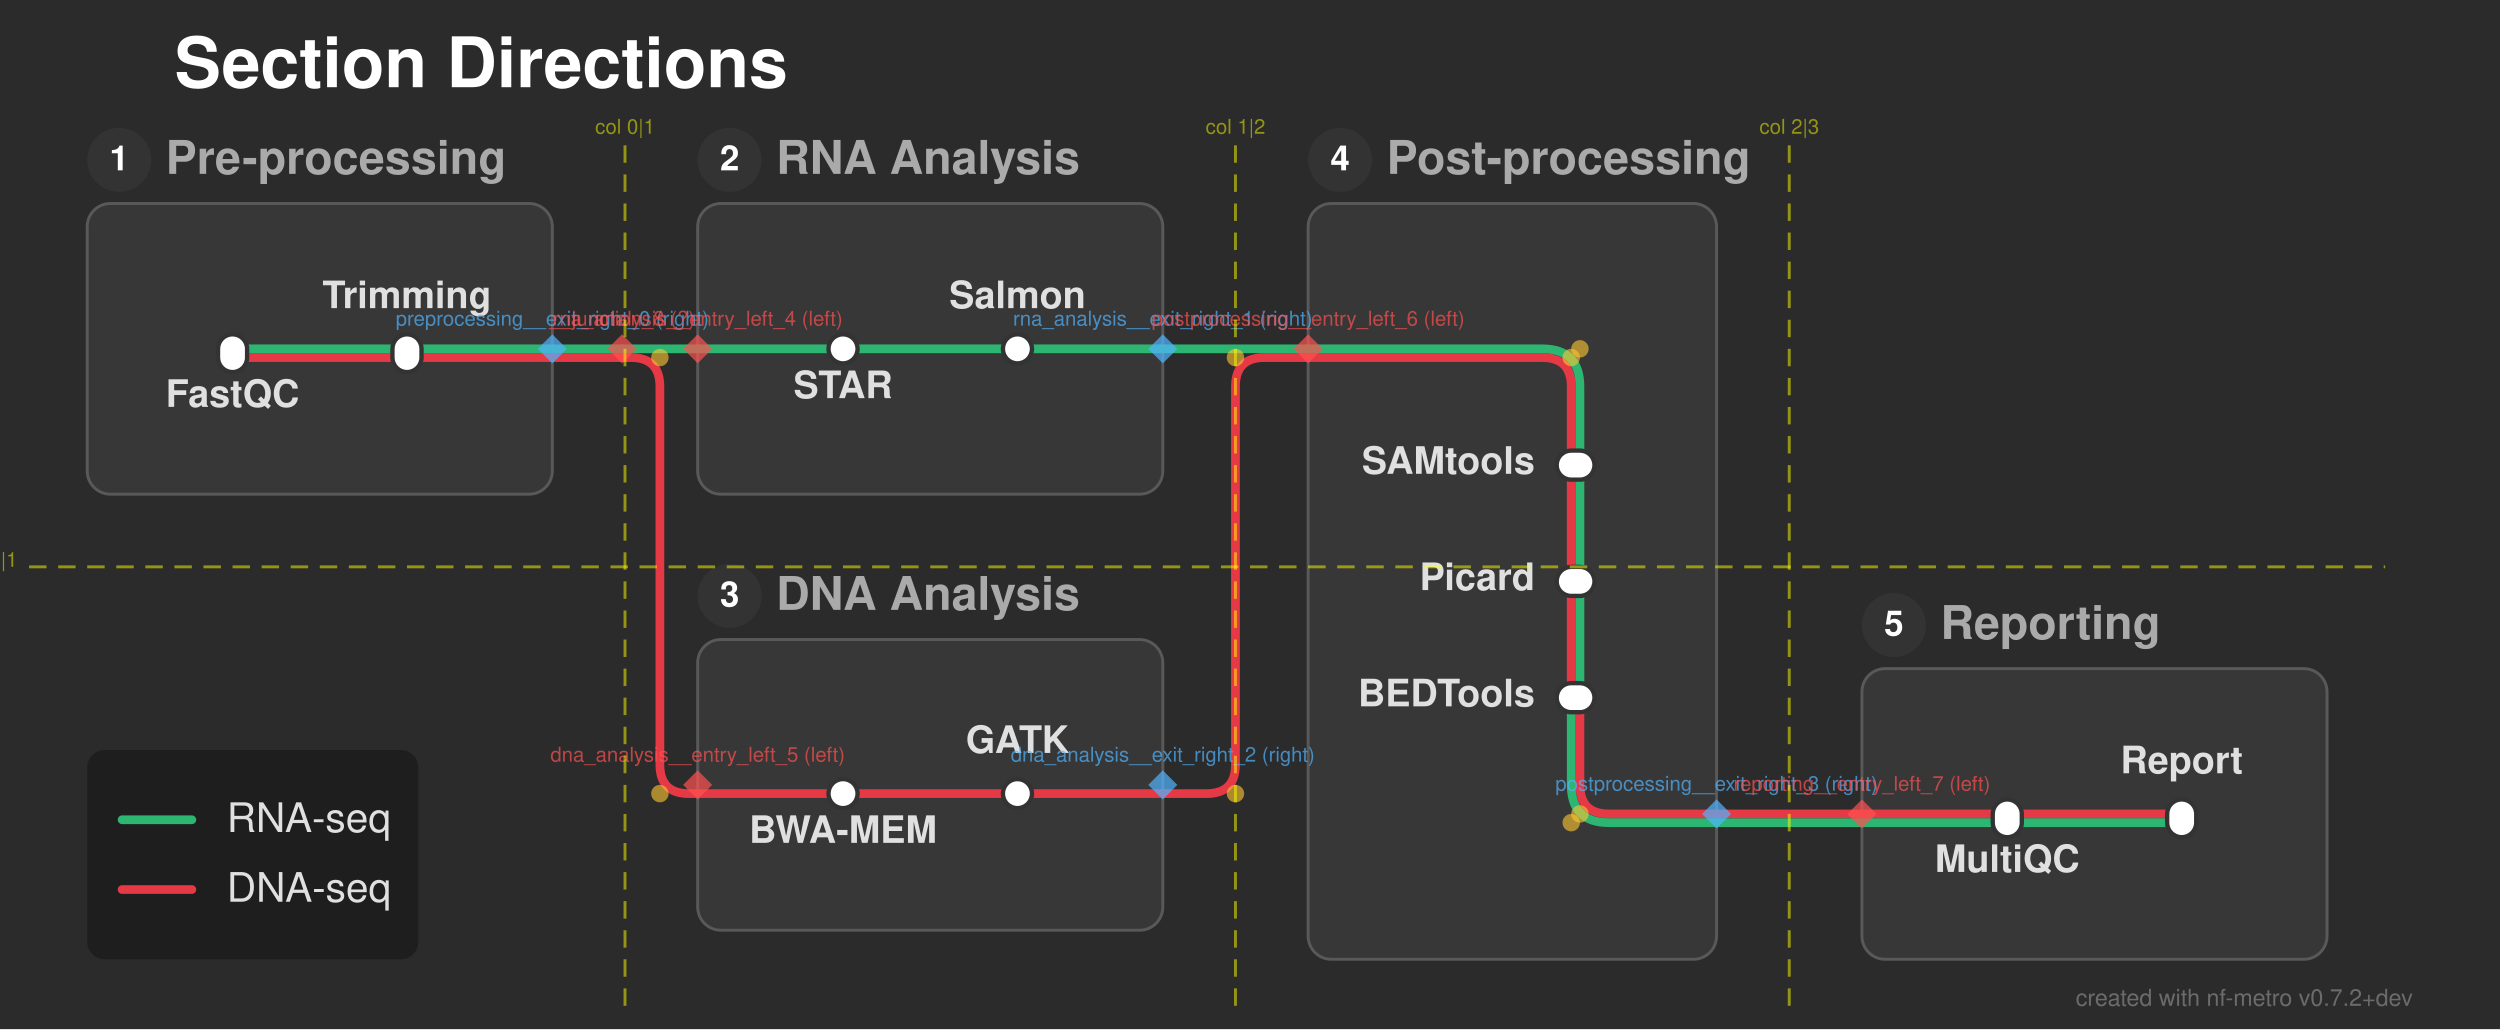
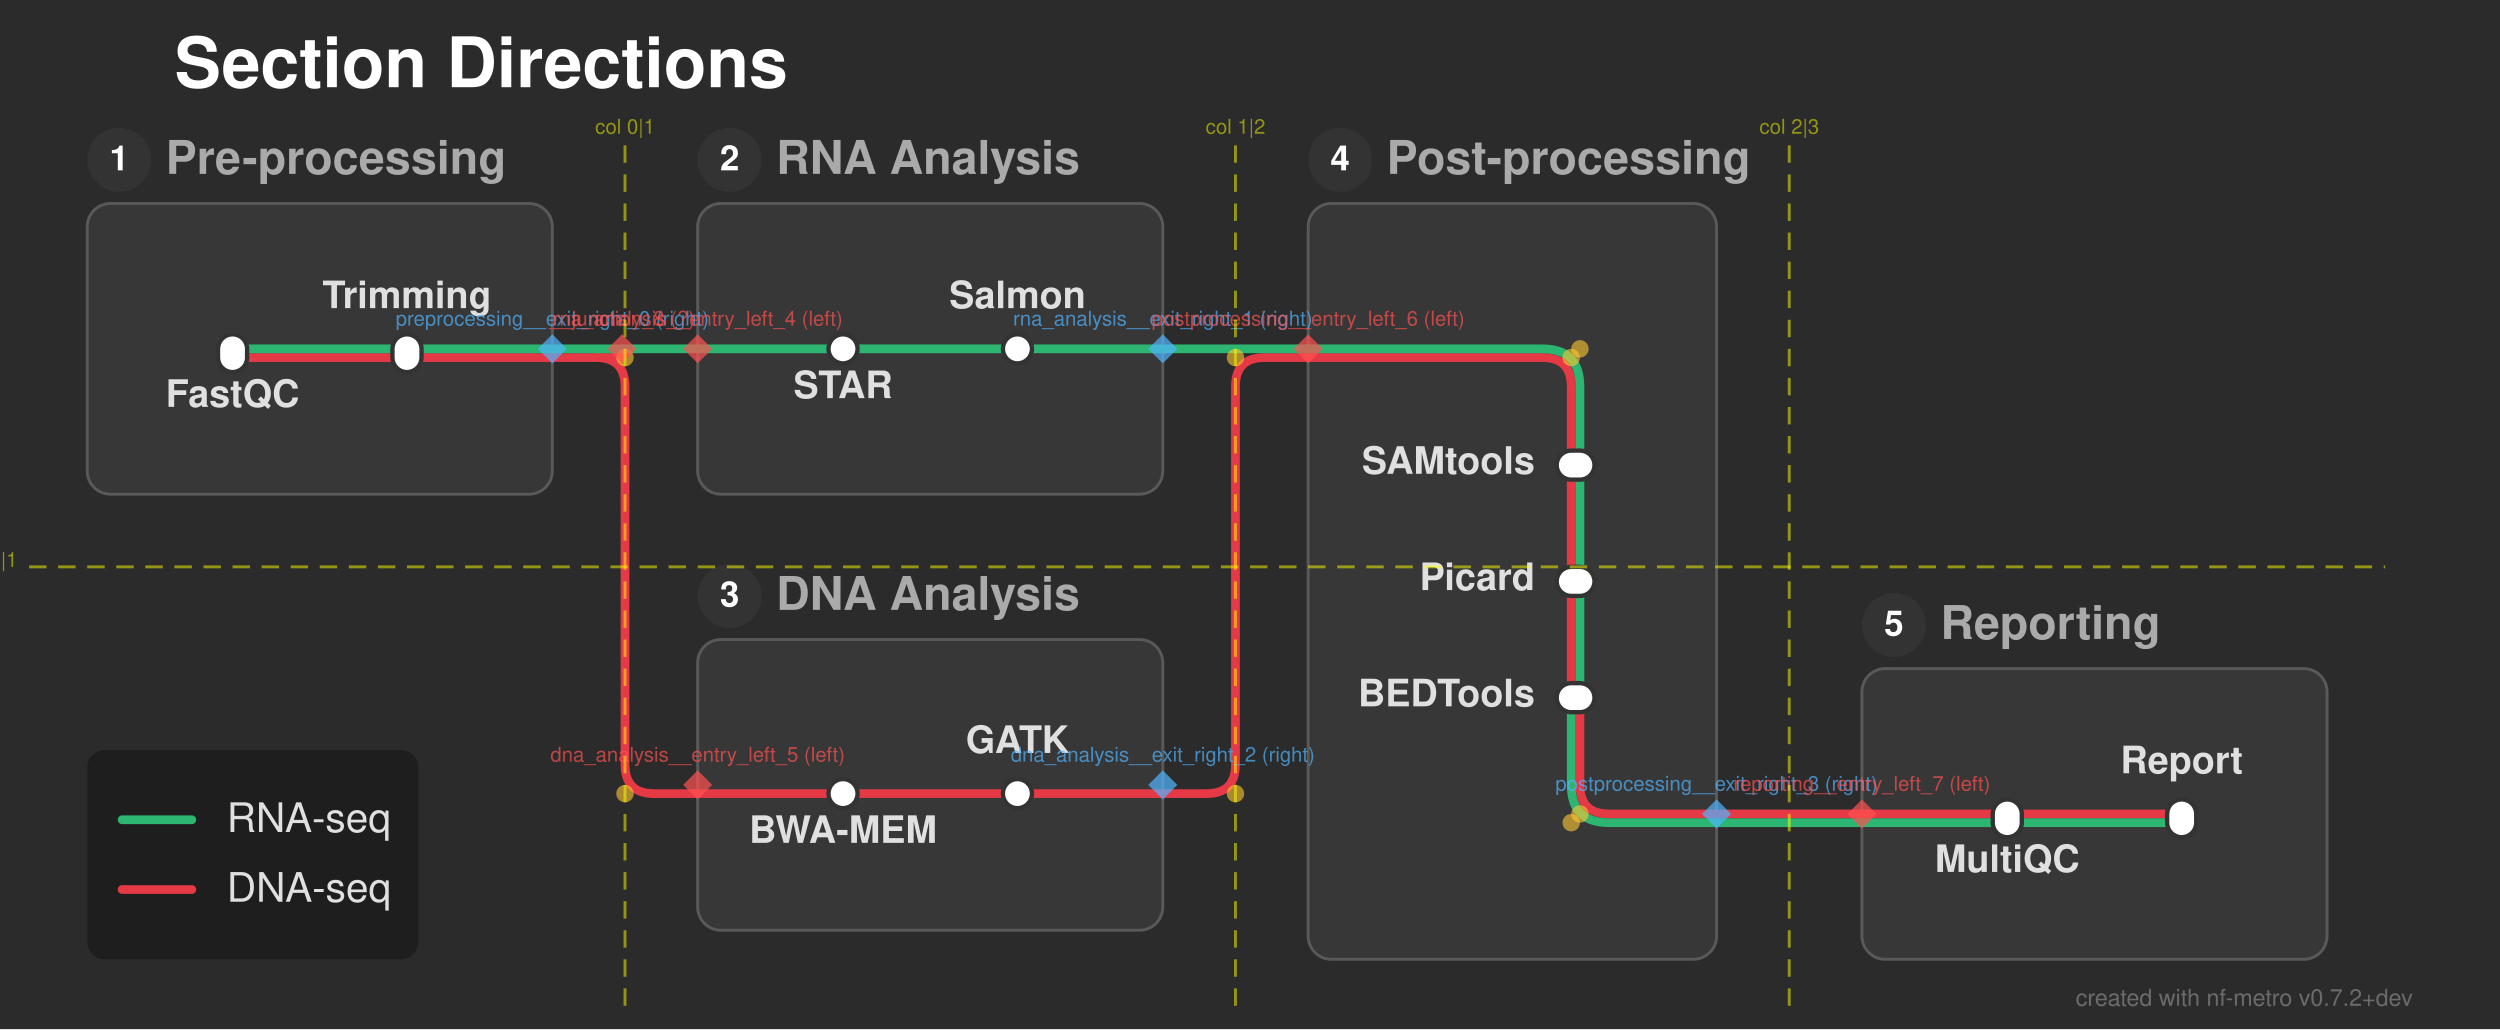
<svg xmlns="http://www.w3.org/2000/svg" width="860" height="354" viewBox="0 0 860 354">
  <defs>
</defs>
  <rect x="0" y="0" width="860" height="354" fill="#2b2b2b" />
  <text x="60.0" y="30.0" font-size="24.0" fill="#ffffff" font-family="'Helvetica Neue', Helvetica, Arial, sans-serif" font-weight="bold" class="nf-metro-title">Section Directions</text>
  <rect x="30.0" y="70.0" width="160.0" height="100.0" rx="8" ry="8" fill="#373737" stroke="#595959" stroke-width="1.0" class="nf-metro-section-box" data-section-id="preprocessing" data-section-lines="dna,rna" />
  <circle cx="41.0" cy="55.0" r="11" fill="#333333" class="nf-metro-section-num-circle" data-section-id="preprocessing" />
  <text x="41.0" y="55.0" font-size="12" fill="#ffffff" font-family="'Helvetica Neue', Helvetica, Arial, sans-serif" font-weight="bold" text-anchor="middle" dy="0.3em" data-section-id="preprocessing">1</text>
  <text x="57.0" y="55.0" font-size="16.0" fill="#aaaaaa" font-family="'Helvetica Neue', Helvetica, Arial, sans-serif" font-weight="bold" dy="0.3em" class="nf-metro-section-label" data-section-id="preprocessing">Pre-processing</text>
  <rect x="240.0" y="70.0" width="160.0" height="100.0" rx="8" ry="8" fill="#373737" stroke="#595959" stroke-width="1.0" class="nf-metro-section-box" data-section-id="rna_analysis" data-section-lines="rna" />
  <circle cx="251.0" cy="55.0" r="11" fill="#333333" class="nf-metro-section-num-circle" data-section-id="rna_analysis" />
  <text x="251.0" y="55.0" font-size="12" fill="#ffffff" font-family="'Helvetica Neue', Helvetica, Arial, sans-serif" font-weight="bold" text-anchor="middle" dy="0.3em" data-section-id="rna_analysis">2</text>
  <text x="267.0" y="55.0" font-size="16.0" fill="#aaaaaa" font-family="'Helvetica Neue', Helvetica, Arial, sans-serif" font-weight="bold" dy="0.3em" class="nf-metro-section-label" data-section-id="rna_analysis">RNA Analysis</text>
  <rect x="240.0" y="220.0" width="160.0" height="100.0" rx="8" ry="8" fill="#373737" stroke="#595959" stroke-width="1.0" class="nf-metro-section-box" data-section-id="dna_analysis" data-section-lines="dna" />
  <circle cx="251.0" cy="205.0" r="11" fill="#333333" class="nf-metro-section-num-circle" data-section-id="dna_analysis" />
  <text x="251.0" y="205.0" font-size="12" fill="#ffffff" font-family="'Helvetica Neue', Helvetica, Arial, sans-serif" font-weight="bold" text-anchor="middle" dy="0.3em" data-section-id="dna_analysis">3</text>
  <text x="267.0" y="205.0" font-size="16.0" fill="#aaaaaa" font-family="'Helvetica Neue', Helvetica, Arial, sans-serif" font-weight="bold" dy="0.3em" class="nf-metro-section-label" data-section-id="dna_analysis">DNA Analysis</text>
  <rect x="450.0" y="70.0" width="140.5" height="260.0" rx="8" ry="8" fill="#373737" stroke="#595959" stroke-width="1.0" class="nf-metro-section-box" data-section-id="postprocessing" data-section-lines="dna,rna" />
  <circle cx="461.0" cy="55.0" r="11" fill="#333333" class="nf-metro-section-num-circle" data-section-id="postprocessing" />
  <text x="461.0" y="55.0" font-size="12" fill="#ffffff" font-family="'Helvetica Neue', Helvetica, Arial, sans-serif" font-weight="bold" text-anchor="middle" dy="0.3em" data-section-id="postprocessing">4</text>
  <text x="477.0" y="55.0" font-size="16.0" fill="#aaaaaa" font-family="'Helvetica Neue', Helvetica, Arial, sans-serif" font-weight="bold" dy="0.3em" class="nf-metro-section-label" data-section-id="postprocessing">Post-processing</text>
  <rect x="640.5" y="230.0" width="160.0" height="100.0" rx="8" ry="8" fill="#373737" stroke="#595959" stroke-width="1.0" class="nf-metro-section-box" data-section-id="reporting" data-section-lines="dna,rna" />
  <circle cx="651.5" cy="215.0" r="11" fill="#333333" class="nf-metro-section-num-circle" data-section-id="reporting" />
  <text x="651.5" y="215.0" font-size="12" fill="#ffffff" font-family="'Helvetica Neue', Helvetica, Arial, sans-serif" font-weight="bold" text-anchor="middle" dy="0.3em" data-section-id="reporting">5</text>
  <text x="667.5" y="215.0" font-size="16.0" fill="#aaaaaa" font-family="'Helvetica Neue', Helvetica, Arial, sans-serif" font-weight="bold" dy="0.3em" class="nf-metro-section-label" data-section-id="reporting">Reporting</text>
  <path d="M80.0,123.0 L140.0,123.0" stroke="#e63946" stroke-width="3.0" stroke-linecap="round" class="metro-line-dna" data-line-id="dna" />
  <path d="M290.0,273.0 L350.0,273.0" stroke="#e63946" stroke-width="3.0" stroke-linecap="round" class="metro-line-dna" data-line-id="dna" />
  <path d="M540.5,160.0 L540.5,200.0" stroke="#e63946" stroke-width="3.0" stroke-linecap="round" class="metro-line-dna" data-line-id="dna" />
  <path d="M540.5,200.0 L540.5,240.0" stroke="#e63946" stroke-width="3.0" stroke-linecap="round" class="metro-line-dna" data-line-id="dna" />
  <path d="M690.5,280.0 L750.5,280.0" stroke="#e63946" stroke-width="3.0" stroke-linecap="round" class="metro-line-dna" data-line-id="dna" />
  <path d="M140.0,123.0 L190.0,123.0" stroke="#e63946" stroke-width="3.0" stroke-linecap="round" class="metro-line-dna" data-line-id="dna" />
  <path d="M240.0,273.0 L290.0,273.0" stroke="#e63946" stroke-width="3.0" stroke-linecap="round" class="metro-line-dna" data-line-id="dna" />
  <path d="M350.0,273.0 L400.0,273.0" stroke="#e63946" stroke-width="3.0" stroke-linecap="round" class="metro-line-dna" data-line-id="dna" />
  <path d="M450.0,123.0 L530.5,123.0 Q540.5,123.0,540.5,133.0 L540.5,160.0" stroke="#e63946" stroke-width="3.0" fill="none" stroke-linecap="round" stroke-linejoin="round" class="metro-line-dna" data-line-id="dna" />
  <path d="M543.5,240.0 L543.5,270.0 Q543.5,280.0,553.5,280.0 L590.5,280.0" stroke="#e63946" stroke-width="3.0" fill="none" stroke-linecap="round" stroke-linejoin="round" class="metro-line-dna" data-line-id="dna" />
  <path d="M640.5,280.0 L690.5,280.0" stroke="#e63946" stroke-width="3.0" stroke-linecap="round" class="metro-line-dna" data-line-id="dna" />
  <path d="M190.0,123.0 L214.0,123.0" stroke="#e63946" stroke-width="3.0" stroke-linecap="round" class="metro-line-dna" data-line-id="dna" />
-   <path d="M214.0,123.0 L217.0,123.0 Q227.0,123.0,227.0,133.0 L227.0,263.0 Q227.0,273.0,237.0,273.0 L240.0,273.0" stroke="#e63946" stroke-width="3.0" fill="none" stroke-linecap="round" stroke-linejoin="round" class="metro-line-dna" data-line-id="dna" />
+   <path d="M205.0,123.0 L205.0,123.0 Q215.0,123.0,215.0,133.0 L215.0,263.0 Q215.0,273.0,225.0,273.0 L240.0,273.0" stroke="#e63946" stroke-width="3.0" fill="none" stroke-linecap="round" stroke-linejoin="round" class="metro-line-dna" data-line-id="dna" />
  <path d="M400.0,273.0 L415.0,273.0 Q425.0,273.0,425.0,263.0 L425.0,133.0 Q425.0,123.0,435.0,123.0 L450.0,123.0" stroke="#e63946" stroke-width="3.0" fill="none" stroke-linecap="round" stroke-linejoin="round" class="metro-line-dna" data-line-id="dna" />
  <path d="M590.5,280.0 L640.5,280.0" stroke="#e63946" stroke-width="3.0" stroke-linecap="round" class="metro-line-dna" data-line-id="dna" />
  <path d="M80.0,120.0 L140.0,120.0" stroke="#2db572" stroke-width="3.0" stroke-linecap="round" class="metro-line-rna" data-line-id="rna" />
  <path d="M290.0,120.0 L350.0,120.0" stroke="#2db572" stroke-width="3.0" stroke-linecap="round" class="metro-line-rna" data-line-id="rna" />
  <path d="M543.5,160.0 L543.5,200.0" stroke="#2db572" stroke-width="3.0" stroke-linecap="round" class="metro-line-rna" data-line-id="rna" />
  <path d="M543.5,200.0 L543.5,240.0" stroke="#2db572" stroke-width="3.0" stroke-linecap="round" class="metro-line-rna" data-line-id="rna" />
  <path d="M690.5,283.0 L750.5,283.0" stroke="#2db572" stroke-width="3.0" stroke-linecap="round" class="metro-line-rna" data-line-id="rna" />
  <path d="M140.0,120.0 L190.0,120.0" stroke="#2db572" stroke-width="3.0" stroke-linecap="round" class="metro-line-rna" data-line-id="rna" />
  <path d="M240.0,120.0 L290.0,120.0" stroke="#2db572" stroke-width="3.0" stroke-linecap="round" class="metro-line-rna" data-line-id="rna" />
  <path d="M350.0,120.0 L400.0,120.0" stroke="#2db572" stroke-width="3.0" stroke-linecap="round" class="metro-line-rna" data-line-id="rna" />
  <path d="M450.0,120.0 L530.5,120.0 Q543.5,120.0,543.5,133.0 L543.5,160.0" stroke="#2db572" stroke-width="3.0" fill="none" stroke-linecap="round" stroke-linejoin="round" class="metro-line-rna" data-line-id="rna" />
  <path d="M540.5,240.0 L540.5,270.0 Q540.5,283.0,553.5,283.0 L590.5,283.0" stroke="#2db572" stroke-width="3.0" fill="none" stroke-linecap="round" stroke-linejoin="round" class="metro-line-rna" data-line-id="rna" />
  <path d="M640.5,283.0 L690.5,283.0" stroke="#2db572" stroke-width="3.0" stroke-linecap="round" class="metro-line-rna" data-line-id="rna" />
  <path d="M190.0,120.0 L214.0,120.0" stroke="#2db572" stroke-width="3.0" stroke-linecap="round" class="metro-line-rna" data-line-id="rna" />
  <path d="M214.0,120.0 L240.0,120.0" stroke="#2db572" stroke-width="3.0" stroke-linecap="round" class="metro-line-rna" data-line-id="rna" />
  <path d="M400.0,120.0 L450.0,120.0" stroke="#2db572" stroke-width="3.0" stroke-linecap="round" class="metro-line-rna" data-line-id="rna" />
  <path d="M590.5,283.0 L640.5,283.0" stroke="#2db572" stroke-width="3.0" stroke-linecap="round" class="metro-line-rna" data-line-id="rna" />
  <rect x="75.0" y="115.0" width="10.0" height="13.0" rx="5.0" ry="5.0" fill="#ffffff" stroke="#333333" stroke-width="1.5" class="nf-metro-station" data-station-id="fastqc" data-station-lines="dna,rna" data-station-label="FastQC" data-section-id="preprocessing" data-section-name="Pre-processing" />
  <rect x="135.0" y="115.0" width="10.0" height="13.0" rx="5.0" ry="5.0" fill="#ffffff" stroke="#333333" stroke-width="1.5" class="nf-metro-station" data-station-id="trim" data-station-lines="dna,rna" data-station-label="Trimming" data-section-id="preprocessing" data-section-name="Pre-processing" />
  <rect x="285.0" y="115.0" width="10.0" height="10.0" rx="5.0" ry="5.0" fill="#ffffff" stroke="#333333" stroke-width="1.5" class="nf-metro-station" data-station-id="star" data-station-lines="rna" data-station-label="STAR" data-section-id="rna_analysis" data-section-name="RNA Analysis" />
  <rect x="345.0" y="115.0" width="10.0" height="10.0" rx="5.0" ry="5.0" fill="#ffffff" stroke="#333333" stroke-width="1.5" class="nf-metro-station" data-station-id="salmon" data-station-lines="rna" data-station-label="Salmon" data-section-id="rna_analysis" data-section-name="RNA Analysis" />
  <rect x="285.0" y="268.0" width="10.0" height="10.0" rx="5.0" ry="5.0" fill="#ffffff" stroke="#333333" stroke-width="1.5" class="nf-metro-station" data-station-id="bwa" data-station-lines="dna" data-station-label="BWA-MEM" data-section-id="dna_analysis" data-section-name="DNA Analysis" />
  <rect x="345.0" y="268.0" width="10.0" height="10.0" rx="5.0" ry="5.0" fill="#ffffff" stroke="#333333" stroke-width="1.5" class="nf-metro-station" data-station-id="gatk" data-station-lines="dna" data-station-label="GATK" data-section-id="dna_analysis" data-section-name="DNA Analysis" />
  <rect x="535.5" y="155.0" width="13.0" height="10.0" rx="5.0" ry="5.0" fill="#ffffff" stroke="#333333" stroke-width="1.5" class="nf-metro-station" data-station-id="samtools" data-station-lines="dna,rna" data-station-label="SAMtools" data-section-id="postprocessing" data-section-name="Post-processing" />
  <rect x="535.5" y="195.0" width="13.0" height="10.0" rx="5.0" ry="5.0" fill="#ffffff" stroke="#333333" stroke-width="1.5" class="nf-metro-station" data-station-id="picard" data-station-lines="dna,rna" data-station-label="Picard" data-section-id="postprocessing" data-section-name="Post-processing" />
  <rect x="535.5" y="235.0" width="13.0" height="10.0" rx="5.0" ry="5.0" fill="#ffffff" stroke="#333333" stroke-width="1.5" class="nf-metro-station" data-station-id="bedtools" data-station-lines="dna,rna" data-station-label="BEDTools" data-section-id="postprocessing" data-section-name="Post-processing" />
  <rect x="685.5" y="275.0" width="10.0" height="13.0" rx="5.0" ry="5.0" fill="#ffffff" stroke="#333333" stroke-width="1.5" class="nf-metro-station" data-station-id="multiqc" data-station-lines="dna,rna" data-station-label="MultiQC" data-section-id="reporting" data-section-name="Reporting" />
  <rect x="745.5" y="275.0" width="10.0" height="13.0" rx="5.0" ry="5.0" fill="#ffffff" stroke="#333333" stroke-width="1.5" class="nf-metro-station" data-station-id="report" data-station-lines="dna,rna" data-station-label="Report" data-section-id="reporting" data-section-name="Reporting" />
  <text x="80.0" y="134.0" font-size="13.0" fill="#e0e0e0" font-family="'Helvetica Neue', Helvetica, Arial, sans-serif" font-weight="bold" text-anchor="middle" dominant-baseline="hanging" data-station-id="fastqc" class="nf-metro-station-label">FastQC</text>
  <text x="290.0" y="131.0" font-size="13.0" fill="#e0e0e0" font-family="'Helvetica Neue', Helvetica, Arial, sans-serif" font-weight="bold" text-anchor="middle" dominant-baseline="hanging" data-station-id="star" class="nf-metro-station-label">STAR</text>
  <text x="528.0" y="160.0" font-size="13.0" fill="#e0e0e0" font-family="'Helvetica Neue', Helvetica, Arial, sans-serif" font-weight="bold" text-anchor="end" dominant-baseline="central" data-station-id="samtools" class="nf-metro-station-label">SAMtools</text>
  <text x="690.5" y="294.0" font-size="13.0" fill="#e0e0e0" font-family="'Helvetica Neue', Helvetica, Arial, sans-serif" font-weight="bold" text-anchor="middle" dominant-baseline="hanging" data-station-id="multiqc" class="nf-metro-station-label">MultiQC</text>
  <text x="290.0" y="284.0" font-size="13.0" fill="#e0e0e0" font-family="'Helvetica Neue', Helvetica, Arial, sans-serif" font-weight="bold" text-anchor="middle" dominant-baseline="hanging" data-station-id="bwa" class="nf-metro-station-label">BWA-MEM</text>
  <text x="140.0" y="106.0" font-size="13.0" fill="#e0e0e0" font-family="'Helvetica Neue', Helvetica, Arial, sans-serif" font-weight="bold" text-anchor="middle" dominant-baseline="auto" data-station-id="trim" class="nf-metro-station-label">Trimming</text>
  <text x="350.0" y="106.0" font-size="13.0" fill="#e0e0e0" font-family="'Helvetica Neue', Helvetica, Arial, sans-serif" font-weight="bold" text-anchor="middle" dominant-baseline="auto" data-station-id="salmon" class="nf-metro-station-label">Salmon</text>
  <text x="528.0" y="200.0" font-size="13.0" fill="#e0e0e0" font-family="'Helvetica Neue', Helvetica, Arial, sans-serif" font-weight="bold" text-anchor="end" dominant-baseline="central" data-station-id="picard" class="nf-metro-station-label">Picard</text>
  <text x="750.5" y="266.0" font-size="13.0" fill="#e0e0e0" font-family="'Helvetica Neue', Helvetica, Arial, sans-serif" font-weight="bold" text-anchor="middle" dominant-baseline="auto" data-station-id="report" class="nf-metro-station-label">Report</text>
  <text x="350.0" y="259.0" font-size="13.0" fill="#e0e0e0" font-family="'Helvetica Neue', Helvetica, Arial, sans-serif" font-weight="bold" text-anchor="middle" dominant-baseline="auto" data-station-id="gatk" class="nf-metro-station-label">GATK</text>
  <text x="528.0" y="240.0" font-size="13.0" fill="#e0e0e0" font-family="'Helvetica Neue', Helvetica, Arial, sans-serif" font-weight="bold" text-anchor="end" dominant-baseline="central" data-station-id="bedtools" class="nf-metro-station-label">BEDTools</text>
  <circle cx="543.5" cy="120.0" r="3.0" fill="rgba(255, 200, 50, 0.6)" />
  <circle cx="540.5" cy="123.0" r="3.0" fill="rgba(255, 200, 50, 0.6)" />
  <circle cx="540.5" cy="283.0" r="3.0" fill="rgba(255, 200, 50, 0.6)" />
  <circle cx="543.5" cy="280.0" r="3.0" fill="rgba(255, 200, 50, 0.6)" />
-   <circle cx="227.0" cy="123.0" r="3.0" fill="rgba(255, 200, 50, 0.6)" />
-   <circle cx="227.0" cy="273.0" r="3.0" fill="rgba(255, 200, 50, 0.6)" />
+   <circle cx="215.0" cy="123.0" r="3.0" fill="rgba(255, 200, 50, 0.6)" />
+   <circle cx="215.0" cy="273.0" r="3.0" fill="rgba(255, 200, 50, 0.6)" />
  <circle cx="425.0" cy="273.0" r="3.0" fill="rgba(255, 200, 50, 0.6)" />
  <circle cx="425.0" cy="123.0" r="3.0" fill="rgba(255, 200, 50, 0.6)" />
  <path d="M190.0,115.0 L195.0,120.0 L190.0,125.0 L185.0,120.0 Z" fill="rgba(80, 180, 255, 0.7)" stroke="none" />
  <text x="190.0" y="112.0" font-size="7" fill="rgba(80, 180, 255, 0.7)" font-family="'Helvetica Neue', Helvetica, Arial, sans-serif" text-anchor="middle" dominant-baseline="auto">preprocessing__exit_right_0 (right)</text>
  <path d="M400.0,115.0 L405.0,120.0 L400.0,125.0 L395.0,120.0 Z" fill="rgba(80, 180, 255, 0.7)" stroke="none" />
  <text x="400.0" y="112.0" font-size="7" fill="rgba(80, 180, 255, 0.7)" font-family="'Helvetica Neue', Helvetica, Arial, sans-serif" text-anchor="middle" dominant-baseline="auto">rna_analysis__exit_right_1 (right)</text>
  <path d="M400.0,265.0 L405.0,270.0 L400.0,275.0 L395.0,270.0 Z" fill="rgba(80, 180, 255, 0.7)" stroke="none" />
  <text x="400.0" y="262.0" font-size="7" fill="rgba(80, 180, 255, 0.7)" font-family="'Helvetica Neue', Helvetica, Arial, sans-serif" text-anchor="middle" dominant-baseline="auto">dna_analysis__exit_right_2 (right)</text>
  <path d="M590.5,275.0 L595.5,280.0 L590.5,285.0 L585.5,280.0 Z" fill="rgba(80, 180, 255, 0.7)" stroke="none" />
  <text x="590.5" y="272.0" font-size="7" fill="rgba(80, 180, 255, 0.7)" font-family="'Helvetica Neue', Helvetica, Arial, sans-serif" text-anchor="middle" dominant-baseline="auto">postprocessing__exit_right_3 (right)</text>
  <path d="M240.0,115.0 L245.0,120.0 L240.0,125.0 L235.0,120.0 Z" fill="rgba(255, 80, 80, 0.7)" stroke="none" />
  <text x="240.0" y="112.0" font-size="7" fill="rgba(255, 80, 80, 0.7)" font-family="'Helvetica Neue', Helvetica, Arial, sans-serif" text-anchor="middle" dominant-baseline="auto">rna_analysis__entry_left_4 (left)</text>
  <path d="M240.0,265.0 L245.0,270.0 L240.0,275.0 L235.0,270.0 Z" fill="rgba(255, 80, 80, 0.7)" stroke="none" />
  <text x="240.0" y="262.0" font-size="7" fill="rgba(255, 80, 80, 0.7)" font-family="'Helvetica Neue', Helvetica, Arial, sans-serif" text-anchor="middle" dominant-baseline="auto">dna_analysis__entry_left_5 (left)</text>
  <path d="M450.0,115.0 L455.0,120.0 L450.0,125.0 L445.0,120.0 Z" fill="rgba(255, 80, 80, 0.7)" stroke="none" />
  <text x="450.0" y="112.0" font-size="7" fill="rgba(255, 80, 80, 0.7)" font-family="'Helvetica Neue', Helvetica, Arial, sans-serif" text-anchor="middle" dominant-baseline="auto">postprocessing__entry_left_6 (left)</text>
  <path d="M640.5,275.0 L645.5,280.0 L640.5,285.0 L635.5,280.0 Z" fill="rgba(255, 80, 80, 0.7)" stroke="none" />
  <text x="640.5" y="272.0" font-size="7" fill="rgba(255, 80, 80, 0.7)" font-family="'Helvetica Neue', Helvetica, Arial, sans-serif" text-anchor="middle" dominant-baseline="auto">reporting__entry_left_7 (left)</text>
  <path d="M214.0,115.0 L219.0,120.0 L214.0,125.0 L209.0,120.0 Z" fill="rgba(255, 80, 80, 0.7)" stroke="none" />
  <text x="214.0" y="112.0" font-size="7" fill="rgba(255, 80, 80, 0.7)" font-family="'Helvetica Neue', Helvetica, Arial, sans-serif" text-anchor="middle" dominant-baseline="auto">__junction_8 (?)</text>
  <path d="M215.0,50.0 L215.0,350.0" stroke="rgba(255, 255, 0, 0.5)" stroke-width="1" stroke-dasharray="6,4" />
  <text x="215.0" y="46.0" font-size="7" fill="rgba(255, 255, 0, 0.5)" font-family="'Helvetica Neue', Helvetica, Arial, sans-serif" text-anchor="middle">col 0|1</text>
  <path d="M425.0,50.0 L425.0,350.0" stroke="rgba(255, 255, 0, 0.5)" stroke-width="1" stroke-dasharray="6,4" />
  <text x="425.0" y="46.0" font-size="7" fill="rgba(255, 255, 0, 0.5)" font-family="'Helvetica Neue', Helvetica, Arial, sans-serif" text-anchor="middle">col 1|2</text>
  <path d="M615.5,50.0 L615.5,350.0" stroke="rgba(255, 255, 0, 0.5)" stroke-width="1" stroke-dasharray="6,4" />
  <text x="615.5" y="46.0" font-size="7" fill="rgba(255, 255, 0, 0.5)" font-family="'Helvetica Neue', Helvetica, Arial, sans-serif" text-anchor="middle">col 2|3</text>
  <path d="M10.0,195.0 L820.5,195.0" stroke="rgba(255, 255, 0, 0.5)" stroke-width="1" stroke-dasharray="6,4" />
  <text x="6.0" y="195.0" font-size="7" fill="rgba(255, 255, 0, 0.5)" font-family="'Helvetica Neue', Helvetica, Arial, sans-serif" text-anchor="end">row 0|1</text>
  <rect x="30.0" y="258.0" width="113.9" height="72.0" rx="6" ry="6" fill="rgba(0, 0, 0, 0.3)" />
  <path d="M42.0,282.0 L66.0,282.0" stroke="#2db572" stroke-width="3.0" stroke-linecap="round" />
  <text x="78.0" y="282.0" font-size="14.0" fill="#e0e0e0" font-family="'Helvetica Neue', Helvetica, Arial, sans-serif" dy="0.3em">RNA-seq</text>
  <path d="M42.0,306.0 L66.0,306.0" stroke="#e63946" stroke-width="3.0" stroke-linecap="round" />
  <text x="78.0" y="306.0" font-size="14.0" fill="#e0e0e0" font-family="'Helvetica Neue', Helvetica, Arial, sans-serif" dy="0.3em">DNA-seq</text>
  <text x="830.0" y="346.0" font-size="8" fill="rgba(150, 150, 150, 0.6)" font-family="'Helvetica Neue', Helvetica, Arial, sans-serif" text-anchor="end">created with nf-metro v0.7.2+dev</text>
</svg>
